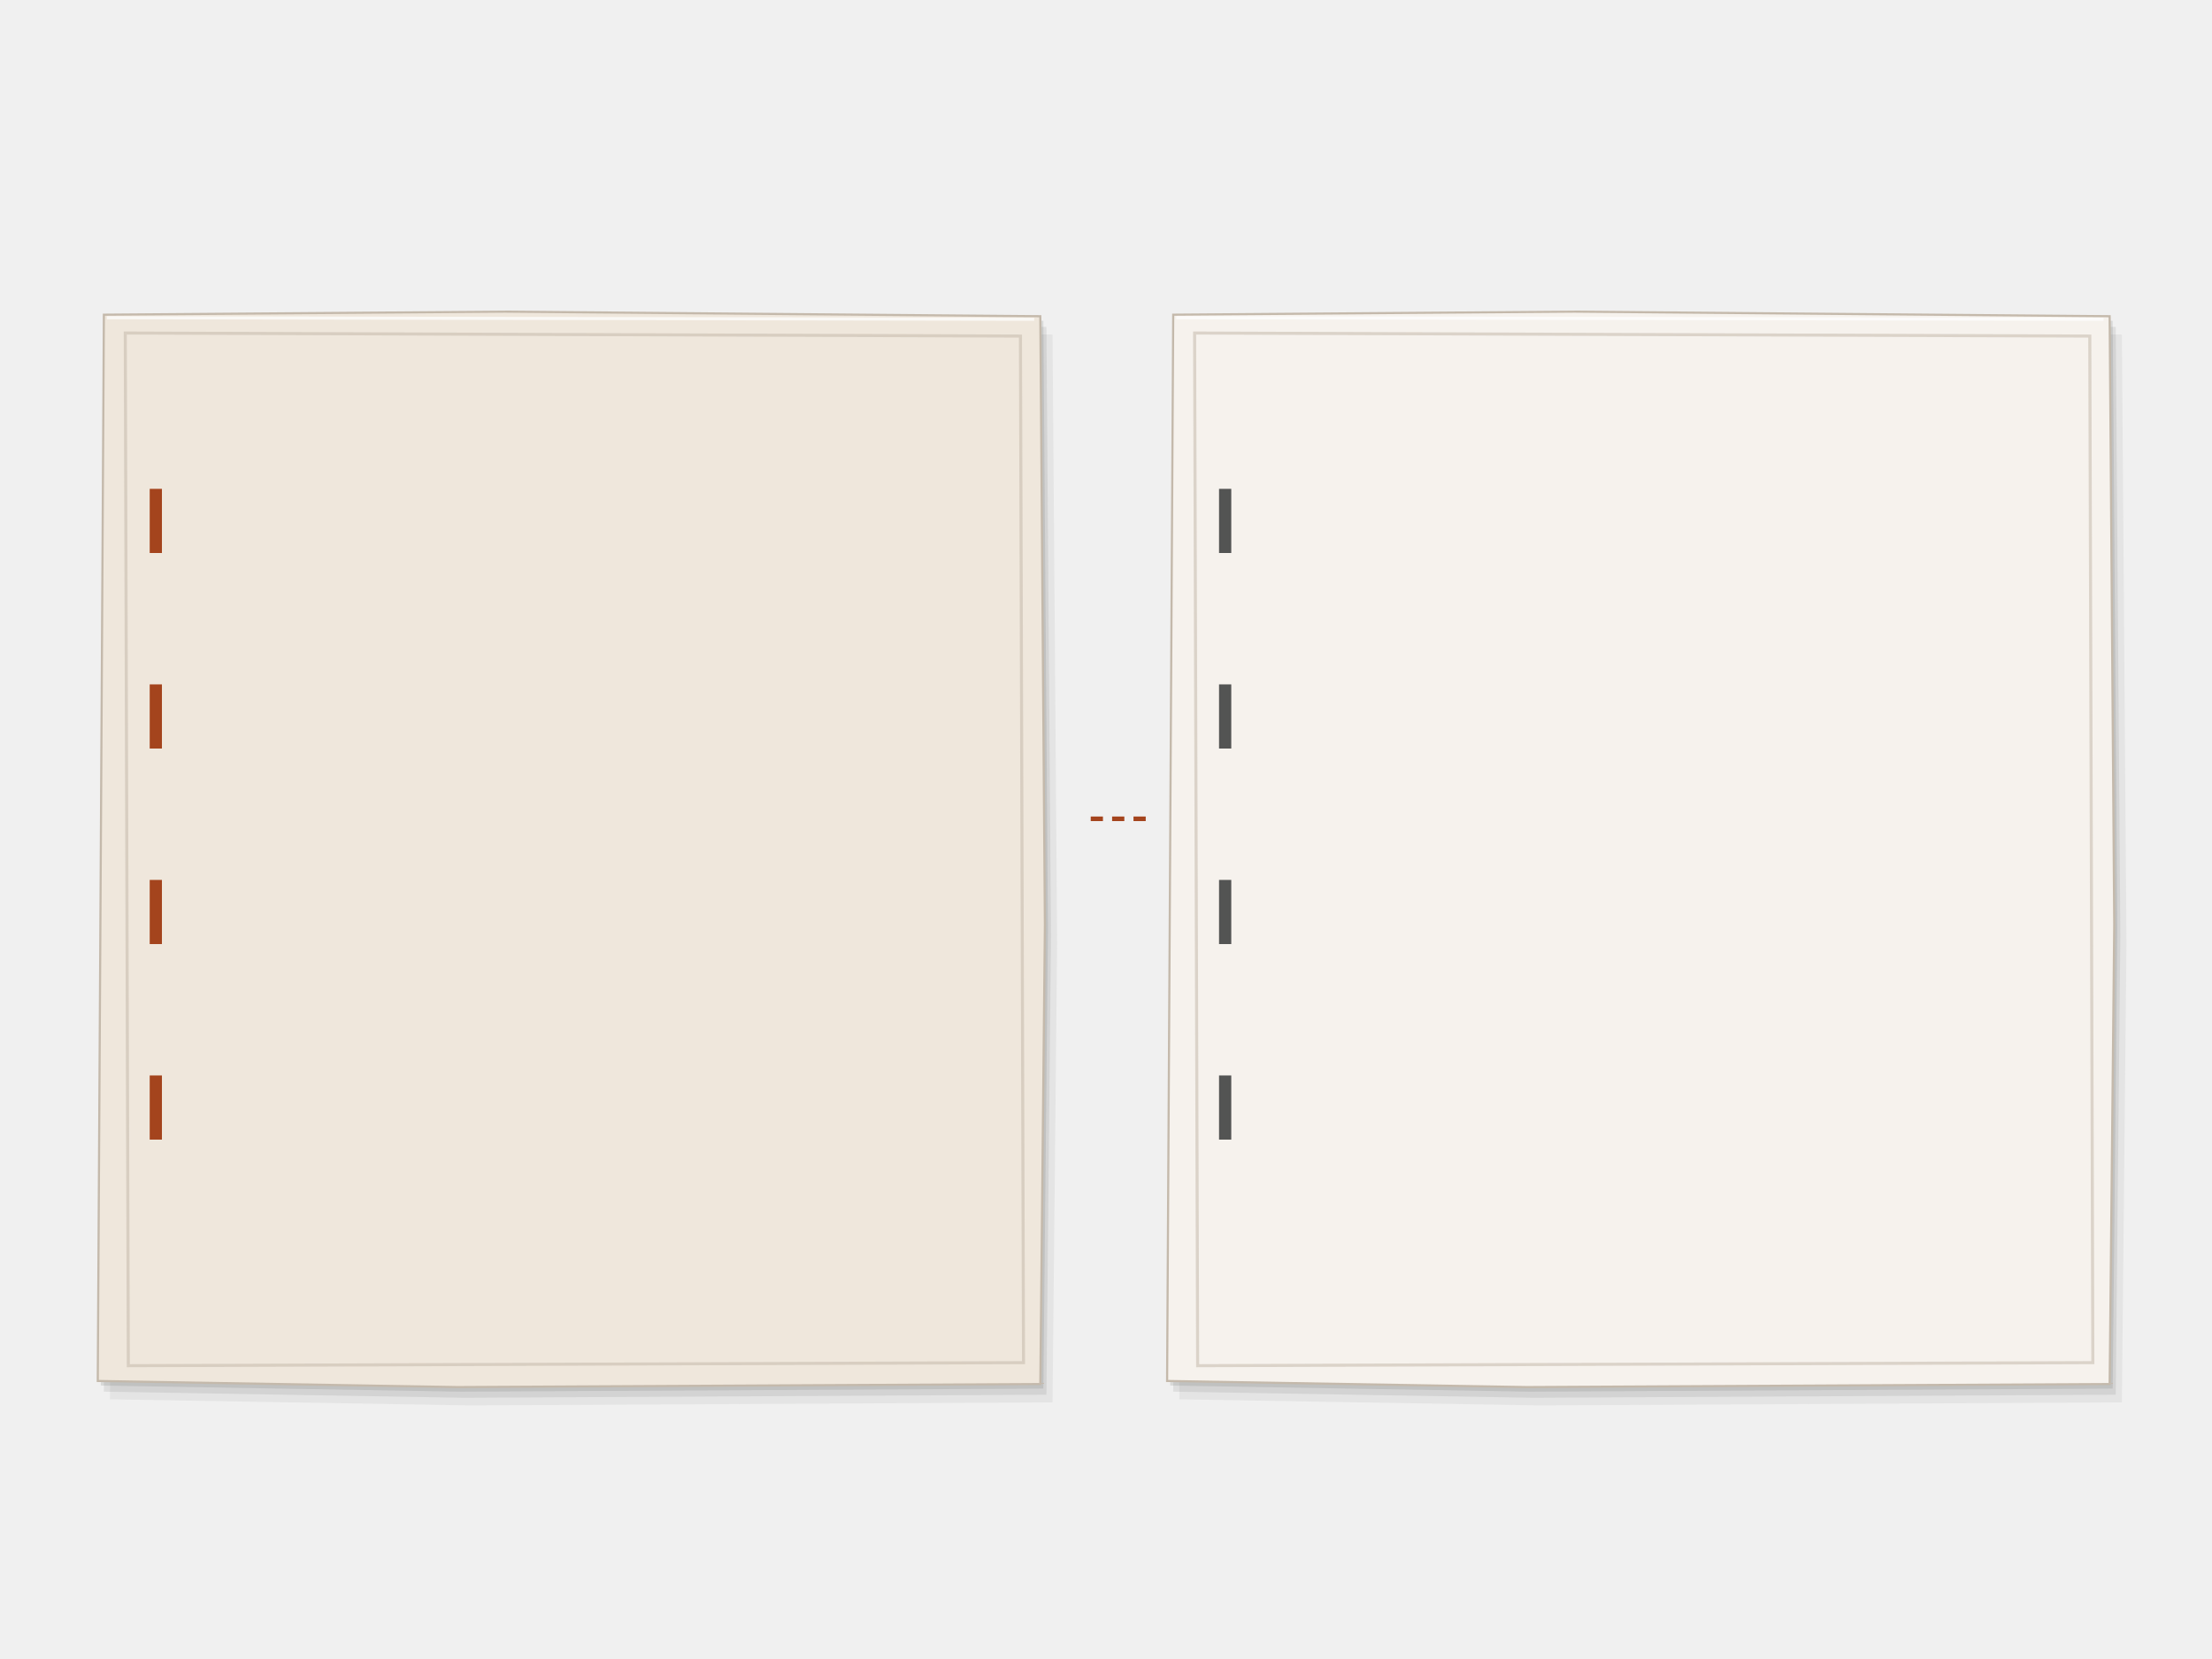
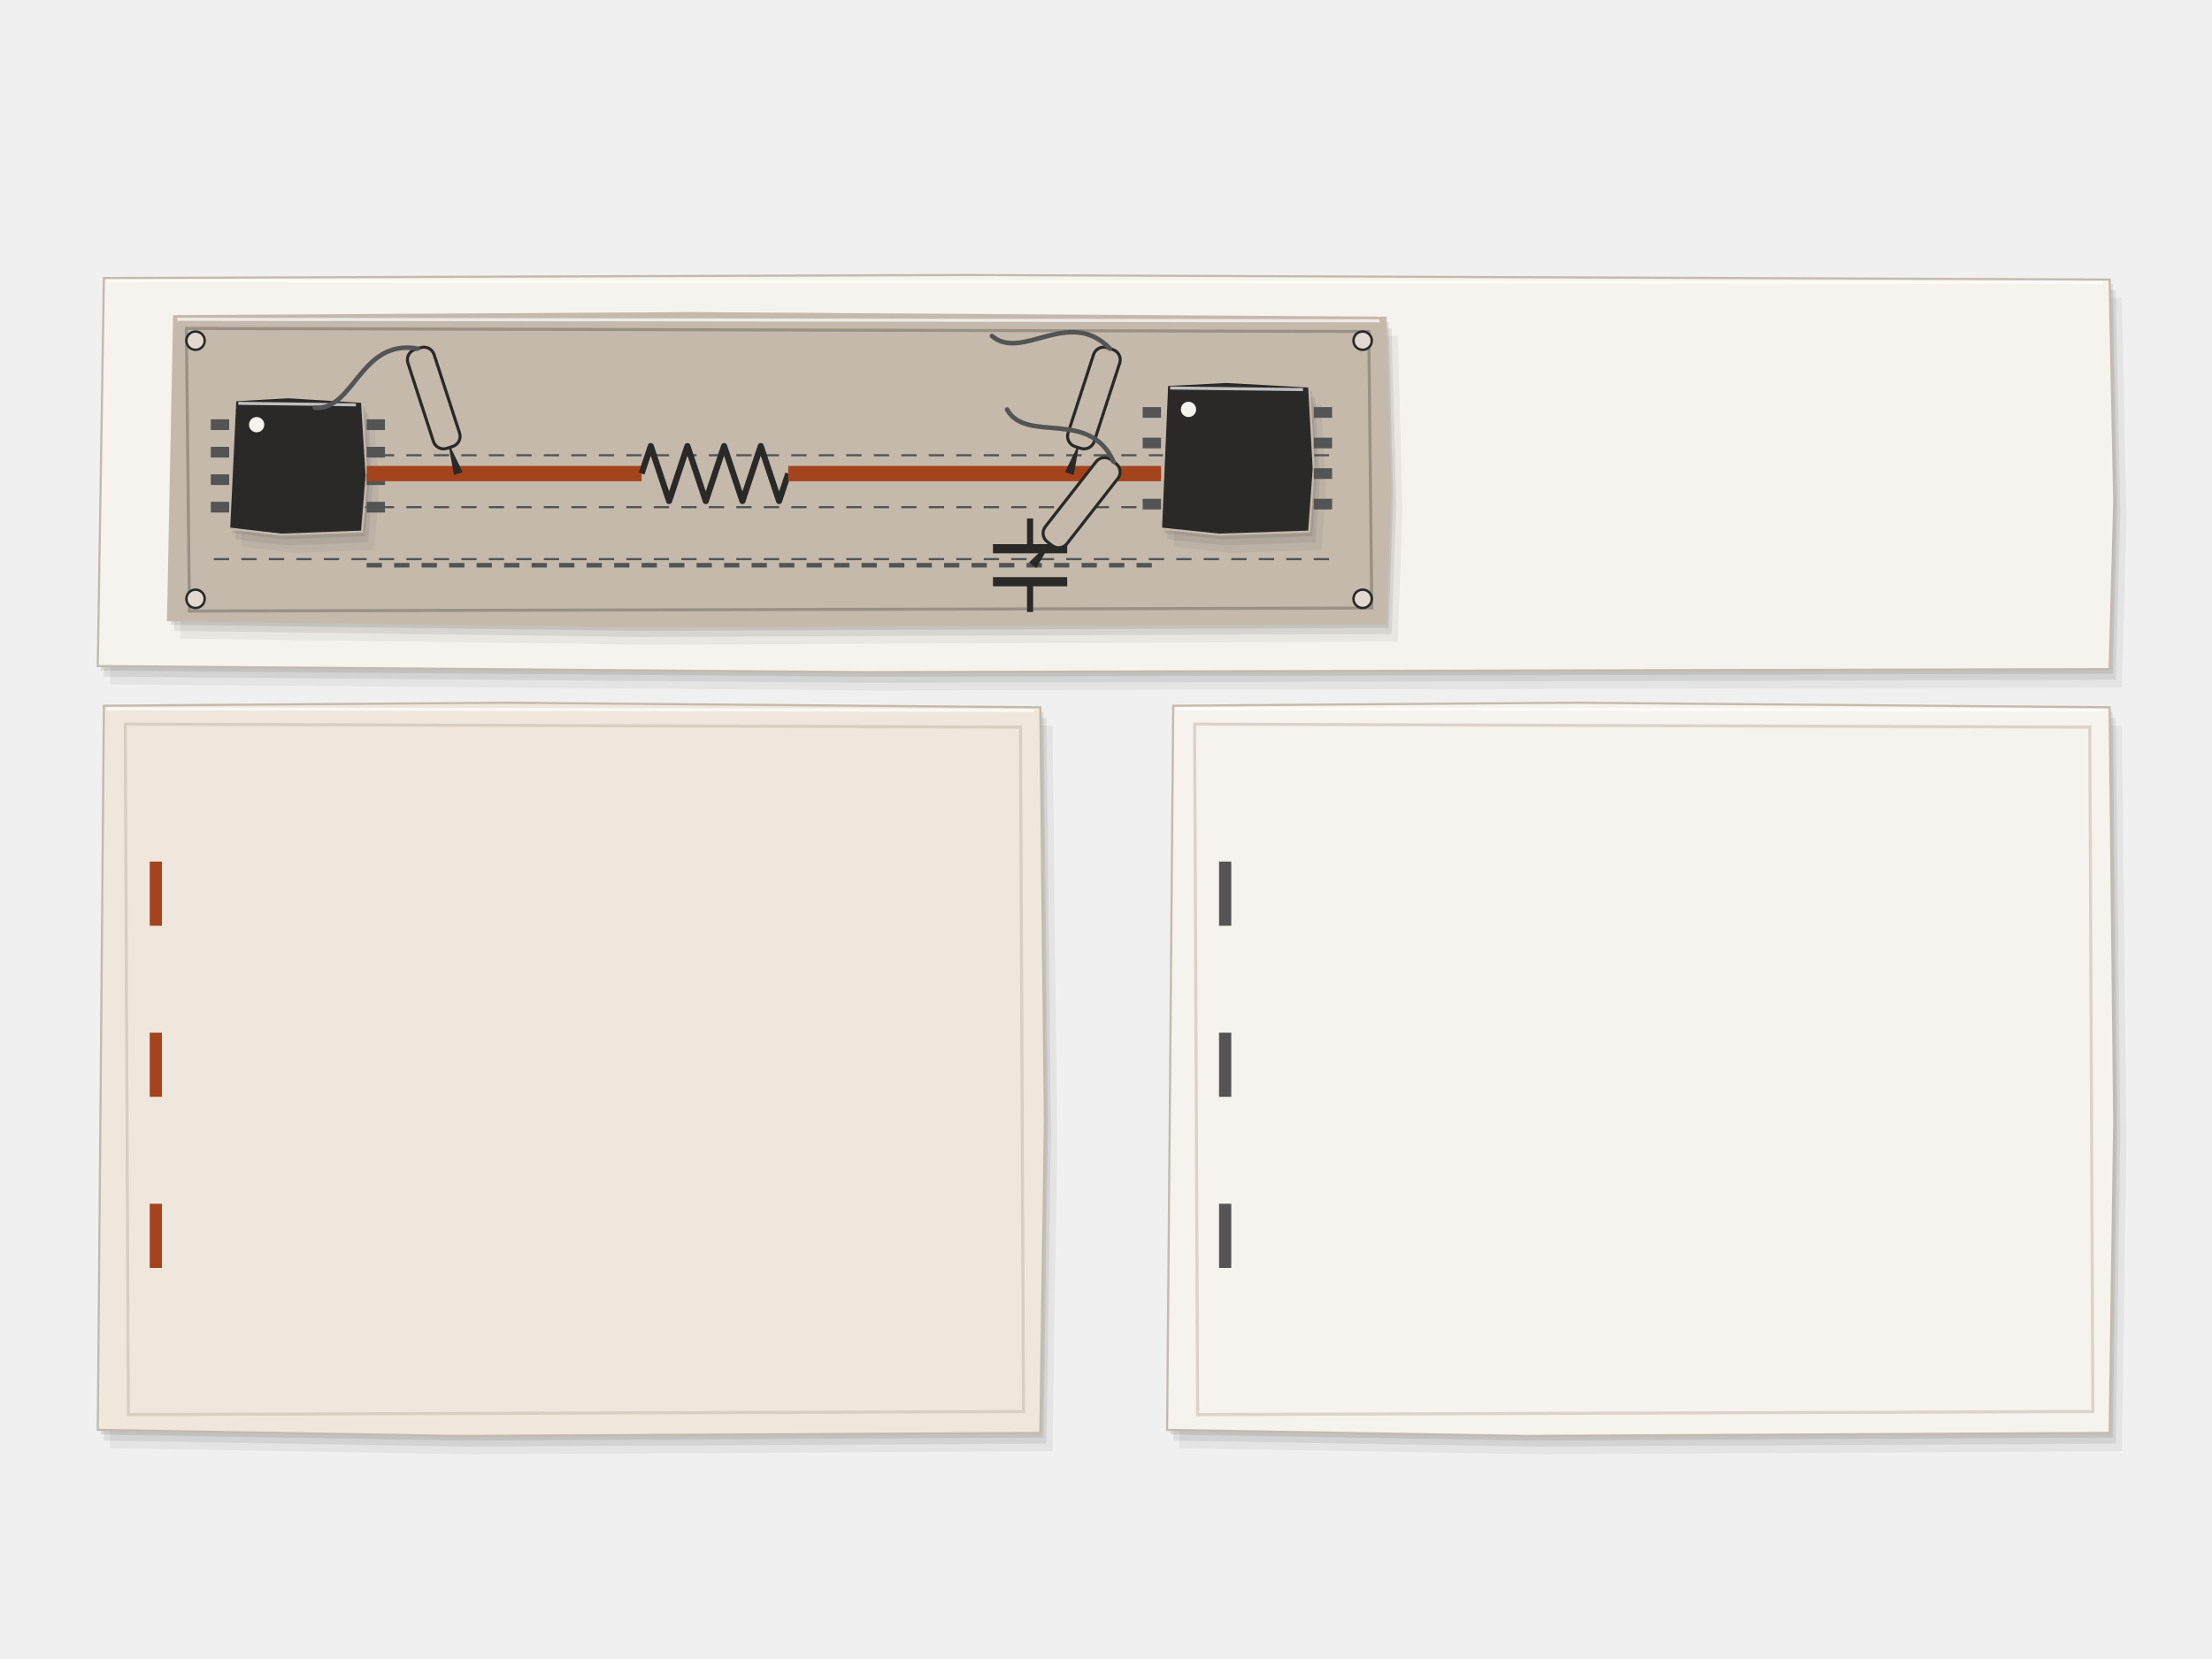
<svg xmlns="http://www.w3.org/2000/svg" viewBox="0 0 1448 1086">
-   <path data-paper-shadow="true" transform="translate(8 12)" d="M68,206 L330.6,204 L681,207 L684,605.28 L681,906 L299.6,908 L64,904 Z" fill="#535453" opacity="0.08" />
-   <path data-paper-shadow="true" transform="translate(4 7)" d="M68,206 L330.6,204 L681,207 L684,605.28 L681,906 L299.6,908 L64,904 Z" fill="#535453" opacity="0.12" />
-   <path data-paper-shadow="true" transform="translate(2 3)" d="M68,206 L330.6,204 L681,207 L684,605.28 L681,906 L299.6,908 L64,904 Z" fill="#535453" opacity="0.15" />
-   <path d="M68,206 L330.6,204 L681,207 L684,605.28 L681,906 L299.6,908 L64,904 Z" fill="#efe7dc" stroke="#c4b9ab" stroke-width="1.4" />
-   <path d="M70,208L677,209" fill="none" stroke="#ffffff" stroke-width="2" opacity=".7" />
-   <path d="M82,218 L668,220 L670,892 L84,894 Z" fill="none" stroke="#c4b9ab" stroke-width="2" opacity=".55" />
-   <path data-paper-shadow="true" transform="translate(8 12)" d="M768,206 L1030.6,204 L1381,207 L1384,605.28 L1381,906 L999.6,908 L764,904 Z" fill="#535453" opacity="0.08" />
-   <path data-paper-shadow="true" transform="translate(4 7)" d="M768,206 L1030.6,204 L1381,207 L1384,605.28 L1381,906 L999.6,908 L764,904 Z" fill="#535453" opacity="0.12" />
-   <path data-paper-shadow="true" transform="translate(2 3)" d="M768,206 L1030.6,204 L1381,207 L1384,605.28 L1381,906 L999.6,908 L764,904 Z" fill="#535453" opacity="0.15" />
-   <path d="M768,206 L1030.6,204 L1381,207 L1384,605.28 L1381,906 L999.6,908 L764,904 Z" fill="#f6f2ed" stroke="#c4b9ab" stroke-width="1.4" />
-   <path d="M770,208L1377,209" fill="none" stroke="#ffffff" stroke-width="2" opacity=".7" />
-   <path d="M782,218 L1368,220 L1370,892 L784,894 Z" fill="none" stroke="#c4b9ab" stroke-width="2" opacity=".55" />
-   <path d="M714,536 L754,536" stroke="#a4441d" stroke-width="3" stroke-dasharray="8,6" />
-   <rect x="98" y="320" width="8" height="42" fill="#a4441d" />
-   <rect x="98" y="448" width="8" height="42" fill="#a4441d" />
-   <rect x="98" y="576" width="8" height="42" fill="#a4441d" />
-   <rect x="98" y="704" width="8" height="42" fill="#a4441d" />
-   <rect x="798" y="320" width="8" height="42" fill="#535453" />
-   <rect x="798" y="448" width="8" height="42" fill="#535453" />
-   <rect x="798" y="576" width="8" height="42" fill="#535453" />
-   <rect x="798" y="704" width="8" height="42" fill="#535453" />
+   <path data-paper-shadow="true" transform="translate(8 12)" d="M68,182 L631.6,180 L1381,183 L1384,328.2 L1381,438 L565.6,440 L64,436 Z" fill="#535453" opacity="0.08" />
+   <path data-paper-shadow="true" transform="translate(4 7)" d="M68,182 L631.6,180 L1381,183 L1384,328.2 L1381,438 L565.6,440 L64,436 Z" fill="#535453" opacity="0.12" />
+   <path data-paper-shadow="true" transform="translate(2 3)" d="M68,182 L631.6,180 L1381,183 L1384,328.2 L1381,438 L565.6,440 L64,436 Z" fill="#535453" opacity="0.15" />
+   <path d="M68,182 L631.6,180 L1381,183 L1384,328.2 L1381,438 L565.6,440 L64,436 Z" fill="#f6f2ed" stroke="#c4b9ab" stroke-width="1.4" />
+   <path d="M70,184L1377,185" fill="none" stroke="#ffffff" stroke-width="2" opacity=".7" />
+   <path data-paper-shadow="true" transform="translate(8 12)" d="M114,207 L454.0,205 L907,208 L910,321.85 L907,408 L414.0,410 L110,406 Z" fill="#535453" opacity="0.08" />
+   <path data-paper-shadow="true" transform="translate(4 7)" d="M114,207 L454.0,205 L907,208 L910,321.85 L907,408 L414.0,410 L110,406 Z" fill="#535453" opacity="0.12" />
+   <path data-paper-shadow="true" transform="translate(2 3)" d="M114,207 L454.0,205 L907,208 L910,321.85 L907,408 L414.0,410 L110,406 Z" fill="#535453" opacity="0.15" />
+   <path d="M114,207 L454.0,205 L907,208 L910,321.85 L907,408 L414.0,410 L110,406 Z" fill="#c4b9ab" stroke="#c4b9ab" stroke-width="1.4" />
+   <path d="M116,209L903,210" fill="none" stroke="#ffffff" stroke-width="2" opacity=".7" />
+   <path d="M122,215 L896,217 L898,398 L124,400 Z" fill="none" stroke="#2a2927" stroke-width="2" opacity=".28" />
+   <circle cx="128" cy="223" r="6" fill="#e2d9cf" stroke="#2a2927" stroke-width="1.6" />
+   <circle cx="892" cy="223" r="6" fill="#e2d9cf" stroke="#2a2927" stroke-width="1.6" />
+   <circle cx="128" cy="392" r="6" fill="#e2d9cf" stroke="#2a2927" stroke-width="1.6" />
+   <circle cx="892" cy="392" r="6" fill="#e2d9cf" stroke="#2a2927" stroke-width="1.6" />
+   <line x1="140" y1="366" x2="870" y2="366" stroke="#535453" stroke-width="1.4" stroke-dasharray="10,8" />
+   <line x1="140" y1="332" x2="870" y2="332" stroke="#535453" stroke-width="1.4" stroke-dasharray="10,8" />
+   <line x1="140" y1="298" x2="870" y2="298" stroke="#535453" stroke-width="1.4" stroke-dasharray="10,8" />
+   <path data-paper-shadow="true" transform="translate(8 12)" d="M154,262 L188.7,260 L237,263 L240,311.3 L237,348 L184.2,350 L150,346 Z" fill="#535453" opacity="0.08" />
+   <path data-paper-shadow="true" transform="translate(4 7)" d="M154,262 L188.7,260 L237,263 L240,311.3 L237,348 L184.2,350 L150,346 Z" fill="#535453" opacity="0.12" />
+   <path data-paper-shadow="true" transform="translate(2 3)" d="M154,262 L188.7,260 L237,263 L240,311.3 L237,348 L184.2,350 L150,346 Z" fill="#535453" opacity="0.15" />
+   <path d="M154,262 L188.7,260 L237,263 L240,311.3 L237,348 L184.2,350 L150,346 Z" fill="#2a2927" stroke="#c4b9ab" stroke-width="1.4" />
+   <path d="M156,264L233,265" fill="none" stroke="#ffffff" stroke-width="2" opacity=".7" />
+   <line x1="138" y1="278.0" x2="150" y2="278.0" stroke="#535453" stroke-width="7" stroke-dasharray="" />
+   <line x1="240" y1="278.0" x2="252" y2="278.0" stroke="#535453" stroke-width="7" stroke-dasharray="" />
+   <line x1="138" y1="296.0" x2="150" y2="296.0" stroke="#535453" stroke-width="7" stroke-dasharray="" />
+   <line x1="240" y1="296.0" x2="252" y2="296.0" stroke="#535453" stroke-width="7" stroke-dasharray="" />
+   <line x1="138" y1="314.0" x2="150" y2="314.0" stroke="#535453" stroke-width="7" stroke-dasharray="" />
+   <line x1="240" y1="314.0" x2="252" y2="314.0" stroke="#535453" stroke-width="7" stroke-dasharray="" />
+   <line x1="138" y1="332.0" x2="150" y2="332.0" stroke="#535453" stroke-width="7" stroke-dasharray="" />
+   <line x1="240" y1="332.0" x2="252" y2="332.0" stroke="#535453" stroke-width="7" stroke-dasharray="" />
+   <circle cx="168" cy="278" r="5" fill="#f6f2ed" />
+   <path data-paper-shadow="true" transform="translate(8 12)" d="M764,252 L803.0,250 L857,253 L860,307.0 L857,348 L798.0,350 L760,346 Z" fill="#535453" opacity="0.08" />
+   <path data-paper-shadow="true" transform="translate(4 7)" d="M764,252 L803.0,250 L857,253 L860,307.0 L857,348 L798.0,350 L760,346 Z" fill="#535453" opacity="0.12" />
+   <path data-paper-shadow="true" transform="translate(2 3)" d="M764,252 L803.0,250 L857,253 L860,307.0 L857,348 L798.0,350 L760,346 Z" fill="#535453" opacity="0.15" />
+   <path d="M764,252 L803.0,250 L857,253 L860,307.0 L857,348 L798.0,350 L760,346 Z" fill="#2a2927" stroke="#c4b9ab" stroke-width="1.4" />
+   <path d="M766,254L853,255" fill="none" stroke="#ffffff" stroke-width="2" opacity=".7" />
+   <line x1="748" y1="270.0" x2="760" y2="270.0" stroke="#535453" stroke-width="7" stroke-dasharray="" />
+   <line x1="860" y1="270.0" x2="872" y2="270.0" stroke="#535453" stroke-width="7" stroke-dasharray="" />
+   <line x1="748" y1="290.0" x2="760" y2="290.0" stroke="#535453" stroke-width="7" stroke-dasharray="" />
+   <line x1="860" y1="290.0" x2="872" y2="290.0" stroke="#535453" stroke-width="7" stroke-dasharray="" />
+   <line x1="748" y1="310.0" x2="760" y2="310.0" stroke="#535453" stroke-width="7" stroke-dasharray="" />
+   <line x1="860" y1="310.0" x2="872" y2="310.0" stroke="#535453" stroke-width="7" stroke-dasharray="" />
+   <line x1="748" y1="330.0" x2="760" y2="330.0" stroke="#535453" stroke-width="7" stroke-dasharray="" />
+   <line x1="860" y1="330.0" x2="872" y2="330.0" stroke="#535453" stroke-width="7" stroke-dasharray="" />
+   <circle cx="778" cy="268" r="5" fill="#f6f2ed" />
+   <line x1="240" y1="310" x2="420" y2="310" stroke="#a4441d" stroke-width="10" stroke-dasharray="" />
+   <path d="M420.0,310.0 L426.0,292.0 L438.0,328.0 L450.0,292.0 L462.0,328.0 L474.0,292.0 L486.0,328.0 L498.0,292.0 L510.0,328.0 L516.0,310.0" fill="none" stroke="#2a2927" stroke-width="4" stroke-linejoin="round" />
+   <line x1="516" y1="310" x2="760" y2="310" stroke="#a4441d" stroke-width="10" stroke-dasharray="" />
+   <line x1="240" y1="370" x2="760" y2="370" stroke="#535453" stroke-width="3" stroke-dasharray="10,8" />
+   <line x1="674.3" y1="339.4" x2="674.3" y2="359.2" stroke="#2a2927" stroke-width="4" stroke-dasharray="" />
+   <line x1="650" y1="359.2" x2="698.6" y2="359.2" stroke="#2a2927" stroke-width="6" stroke-dasharray="" />
+   <line x1="650" y1="380.8" x2="698.6" y2="380.8" stroke="#2a2927" stroke-width="6" stroke-dasharray="" />
+   <line x1="674.3" y1="380.8" x2="674.3" y2="400.6" stroke="#2a2927" stroke-width="4" stroke-dasharray="" />
+   <g transform="translate(300 310) rotate(-18)">
+     <polygon points="-3,0 3,0 0,-22" fill="#2a2927" />
+     <rect x="-9" y="-86" width="18" height="68" rx="7" fill="#c4b9ab" stroke="#2a2927" stroke-width="2" />
+     <path d="M0,-86 C-34,-104 -52,-60 -76,-70" fill="none" stroke="#535453" stroke-width="3" stroke-linecap="round" />
+   </g>
+   <g transform="translate(700 310) rotate(18)">
+     <polygon points="-3,0 3,0 0,-22" fill="#2a2927" />
+     <rect x="-9" y="-86" width="18" height="68" rx="7" fill="#c4b9ab" stroke="#2a2927" stroke-width="2" />
+     <path d="M0,-86 C-34,-104 -52,-60 -76,-70" fill="none" stroke="#535453" stroke-width="3" stroke-linecap="round" />
+   </g>
+   <g transform="translate(676 370) rotate(38)">
+     <polygon points="-3,0 3,0 0,-22" fill="#2a2927" />
+     <rect x="-9" y="-86" width="18" height="68" rx="7" fill="#c4b9ab" stroke="#2a2927" stroke-width="2" />
+     <path d="M0,-86 C-34,-104 -52,-60 -76,-70" fill="none" stroke="#535453" stroke-width="3" stroke-linecap="round" />
+   </g>
+   <path data-paper-shadow="true" transform="translate(8 12)" d="M68,462 L330.6,460 L681,463 L684,733.6 L681,938 L299.6,940 L64,936 Z" fill="#535453" opacity="0.08" />
+   <path data-paper-shadow="true" transform="translate(4 7)" d="M68,462 L330.6,460 L681,463 L684,733.6 L681,938 L299.6,940 L64,936 Z" fill="#535453" opacity="0.12" />
+   <path data-paper-shadow="true" transform="translate(2 3)" d="M68,462 L330.6,460 L681,463 L684,733.6 L681,938 L299.6,940 L64,936 Z" fill="#535453" opacity="0.15" />
+   <path d="M68,462 L330.6,460 L681,463 L684,733.6 L681,938 L299.6,940 L64,936 Z" fill="#efe7dc" stroke="#c4b9ab" stroke-width="1.4" />
+   <path d="M70,464L677,465" fill="none" stroke="#ffffff" stroke-width="2" opacity=".7" />
+   <path d="M82,474 L668,476 L670,924 L84,926 Z" fill="none" stroke="#c4b9ab" stroke-width="2" opacity=".55" />
+   <path data-paper-shadow="true" transform="translate(8 12)" d="M768,462 L1030.6,460 L1381,463 L1384,733.6 L1381,938 L999.6,940 L764,936 Z" fill="#535453" opacity="0.08" />
+   <path data-paper-shadow="true" transform="translate(4 7)" d="M768,462 L1030.6,460 L1381,463 L1384,733.6 L1381,938 L999.6,940 L764,936 Z" fill="#535453" opacity="0.12" />
+   <path data-paper-shadow="true" transform="translate(2 3)" d="M768,462 L1030.6,460 L1381,463 L1384,733.6 L1381,938 L999.6,940 L764,936 Z" fill="#535453" opacity="0.15" />
+   <path d="M768,462 L1030.6,460 L1381,463 L1384,733.6 L1381,938 L999.6,940 L764,936 Z" fill="#f6f2ed" stroke="#c4b9ab" stroke-width="1.4" />
+   <path d="M770,464L1377,465" fill="none" stroke="#ffffff" stroke-width="2" opacity=".7" />
+   <path d="M782,474 L1368,476 L1370,924 L784,926 Z" fill="none" stroke="#c4b9ab" stroke-width="2" opacity=".55" />
+   <rect x="98" y="564" width="8" height="42" fill="#a4441d" />
+   <rect x="98" y="676" width="8" height="42" fill="#a4441d" />
+   <rect x="98" y="788" width="8" height="42" fill="#a4441d" />
+   <rect x="798" y="564" width="8" height="42" fill="#535453" />
+   <rect x="798" y="676" width="8" height="42" fill="#535453" />
+   <rect x="798" y="788" width="8" height="42" fill="#535453" />
</svg>
